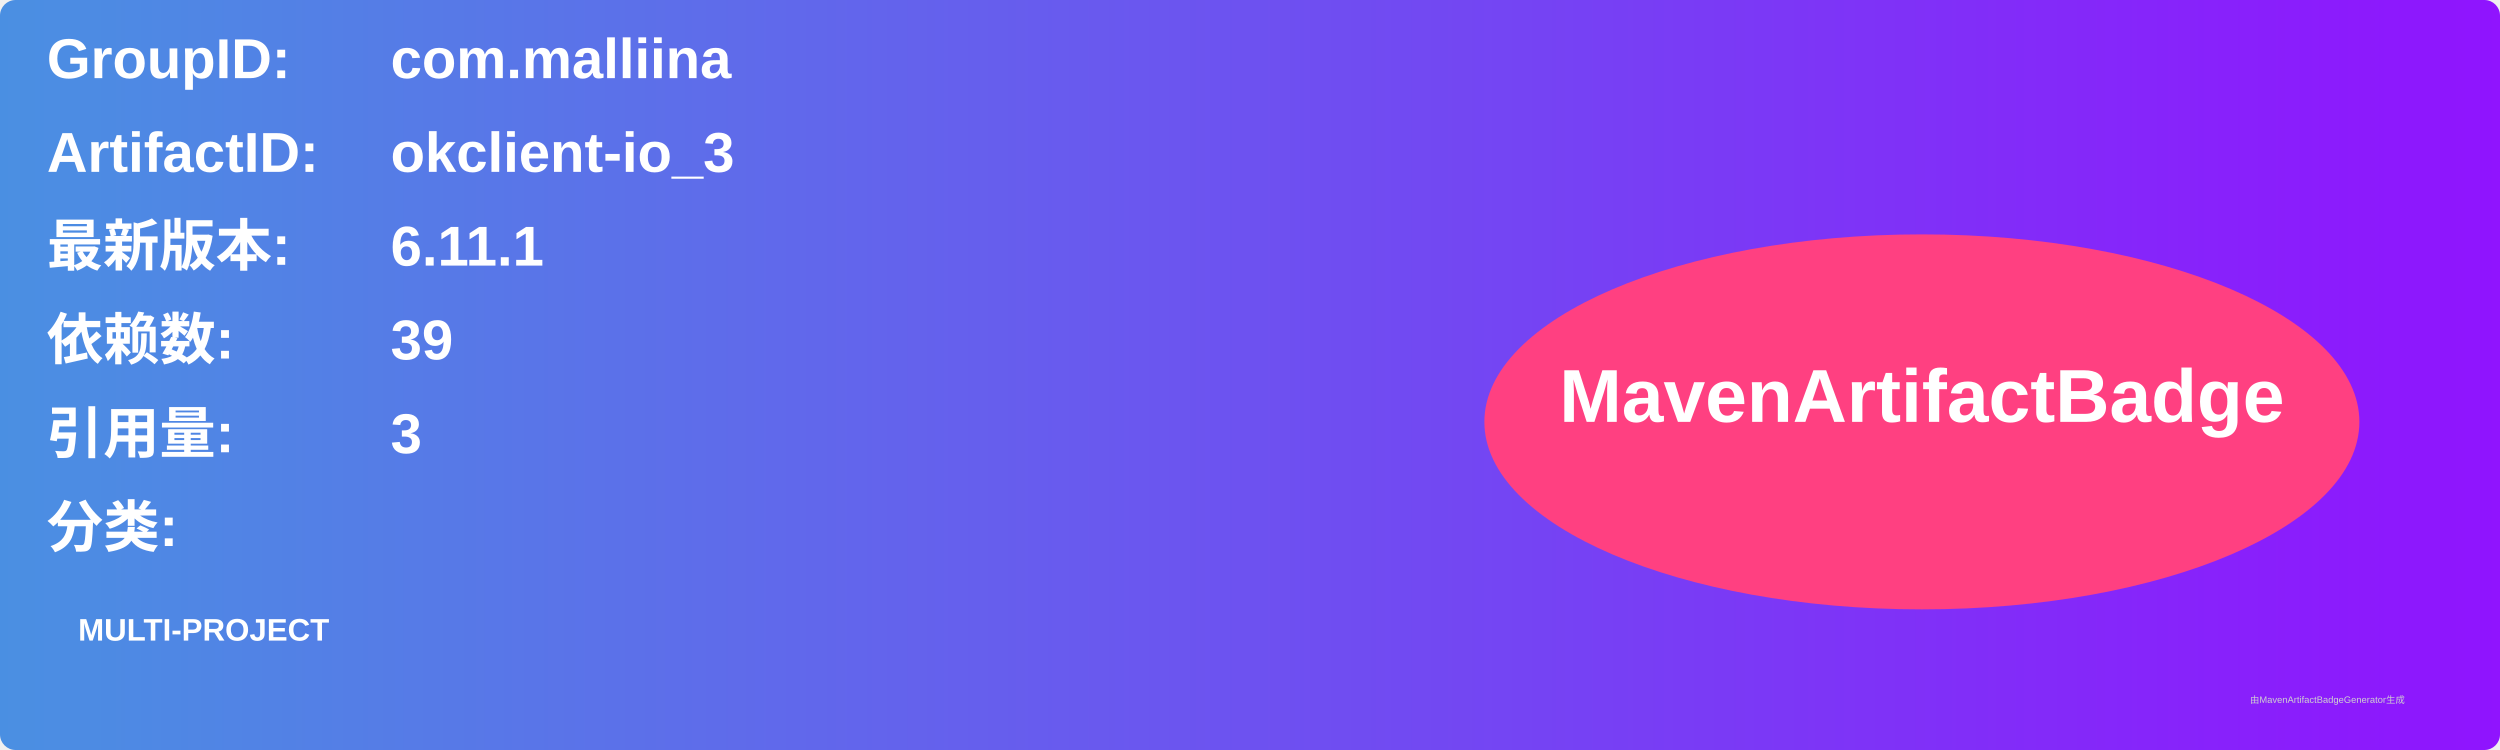
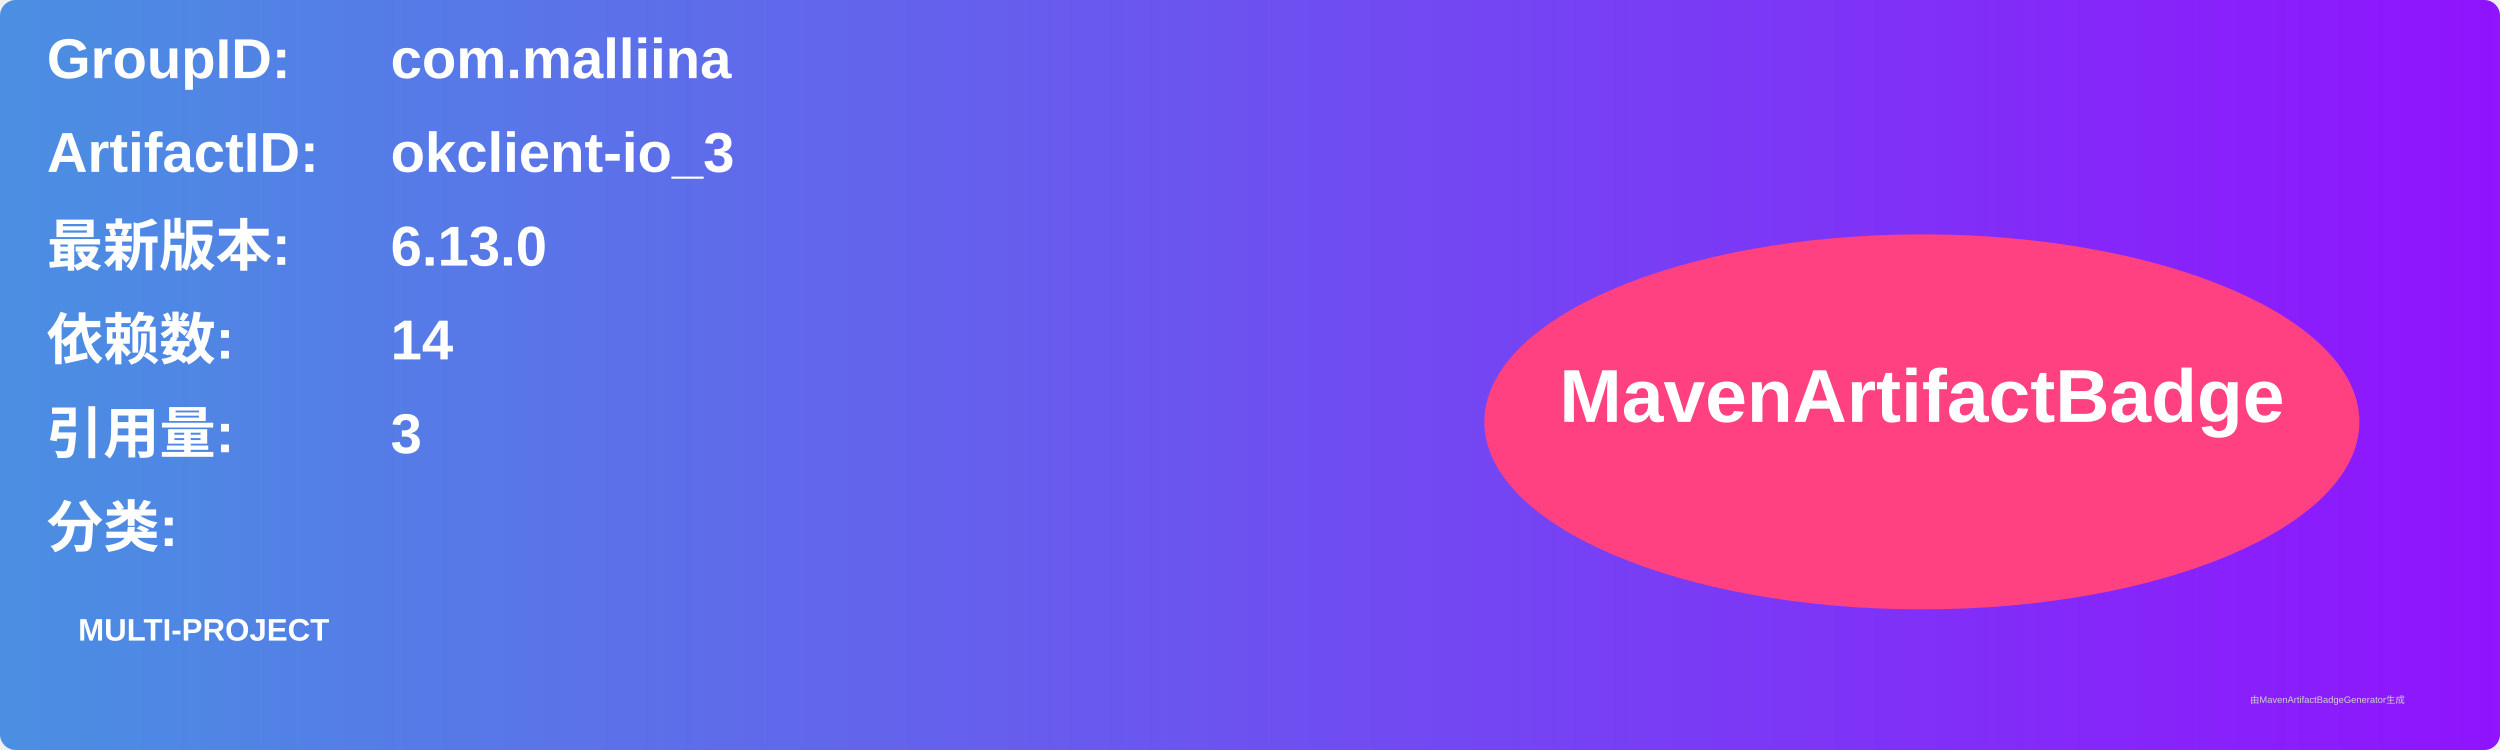
<svg xmlns="http://www.w3.org/2000/svg" width="800" height="240" viewBox="0 0 800 240">
  <linearGradient id="grad" x1="0%" y1="0%" x2="100%" y2="0%">
    <stop offset="0%" stop-color="#4a90e2" />
    <stop offset="100%" stop-color="#9013fe" />
  </linearGradient>
  <rect width="100%" height="100%" rx="5" ry="5" fill="url(#grad)" />
  <g transform="translate(15, 15)">
    <text x="0" y="10" font-family="Arial" font-size="18" fill="white" font-weight="bold" width="260">GroupID:</text>
    <text x="110" y="10" font-family="Arial" font-size="18" fill="white" font-weight="bold" width="460">com.malliina</text>
    <text x="0" y="40" font-family="Arial" font-size="18" fill="white" font-weight="bold" width="260">ArtifactID:</text>
    <text x="110" y="40" font-family="Arial" font-size="18" fill="white" font-weight="bold" width="460">okclient-io_3</text>
    <text x="0" y="70" font-family="Arial" font-size="18" fill="white" font-weight="bold">最新版本:</text>
    <text x="110" y="70" font-family="Arial" font-size="18" fill="white" font-weight="bold">
-       <tspan font-weight="bold">6.11.1</tspan>
+       <tspan font-weight="bold">6.13.0</tspan>
    </text>
    <text x="0" y="100" font-family="Arial" font-size="18" fill="white" font-weight="bold">依赖数: </text>
    <text x="110" y="100" font-family="Arial" font-size="18" fill="white">
-       <tspan font-weight="bold">39</tspan>
+       <tspan font-weight="bold">14</tspan>
    </text>
    <text x="0" y="130" font-family="Arial" font-size="18" fill="white" font-weight="bold">引用量: </text>
    <text x="110" y="130" font-family="Arial" font-size="18" fill="white">
      <tspan font-weight="bold">3</tspan>
    </text>
    <text x="0" y="160" font-family="Arial" font-size="18" fill="white" font-weight="bold">分类:</text>
    <text x="10" y="190" font-family="Arial" font-size="10" fill="white">
      <tspan font-weight="bold">MULTI-PROJECT</tspan>
    </text>
    <ellipse cx="600" cy="120" rx="140" ry="60" fill="#ff4081" />
    <text x="600" y="120" text-anchor="middle" font-family="Arial" font-size="24" fill="white" font-weight="bold">MavenArtifactBadge</text>
  </g>
  <text x="720" y="225" font-family="Arial" font-size="3" fill="#d0d0d0">由MavenArtifactBadgeGenerator生成</text>
</svg>
